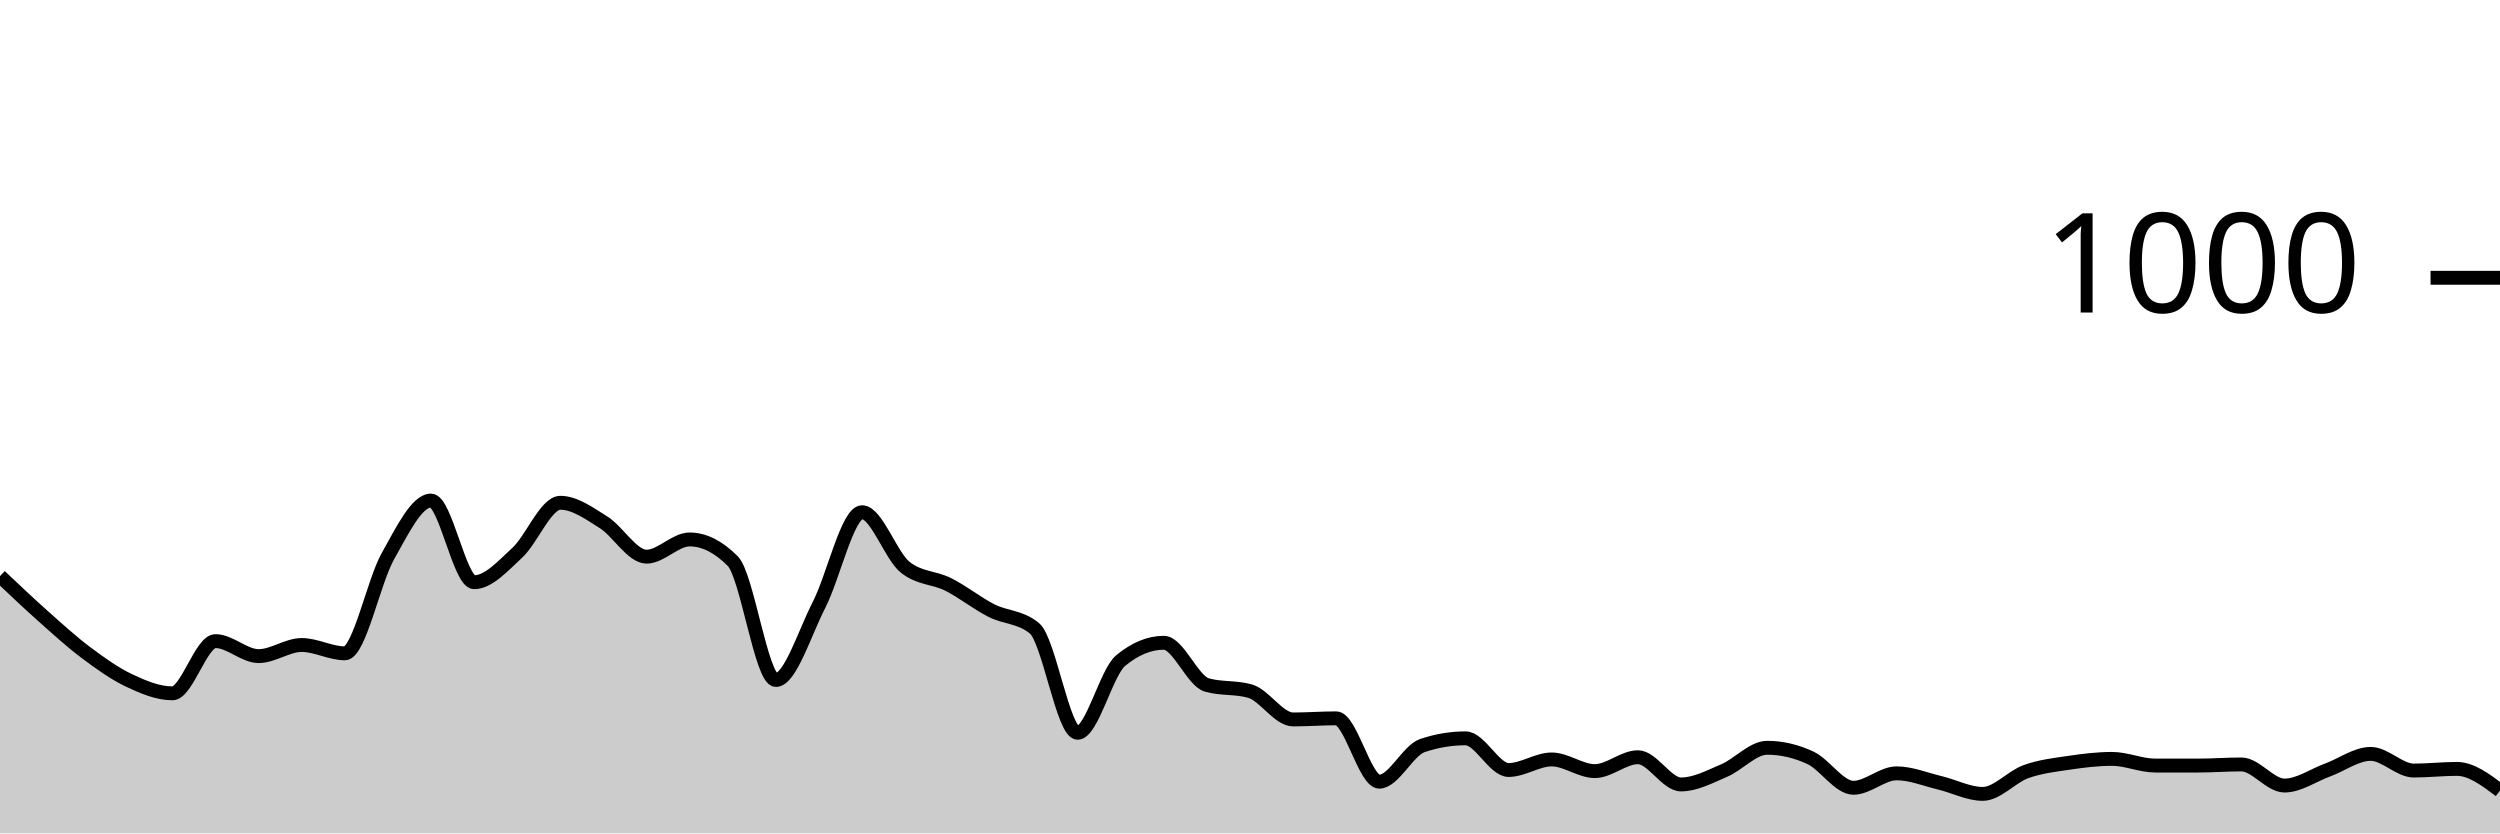
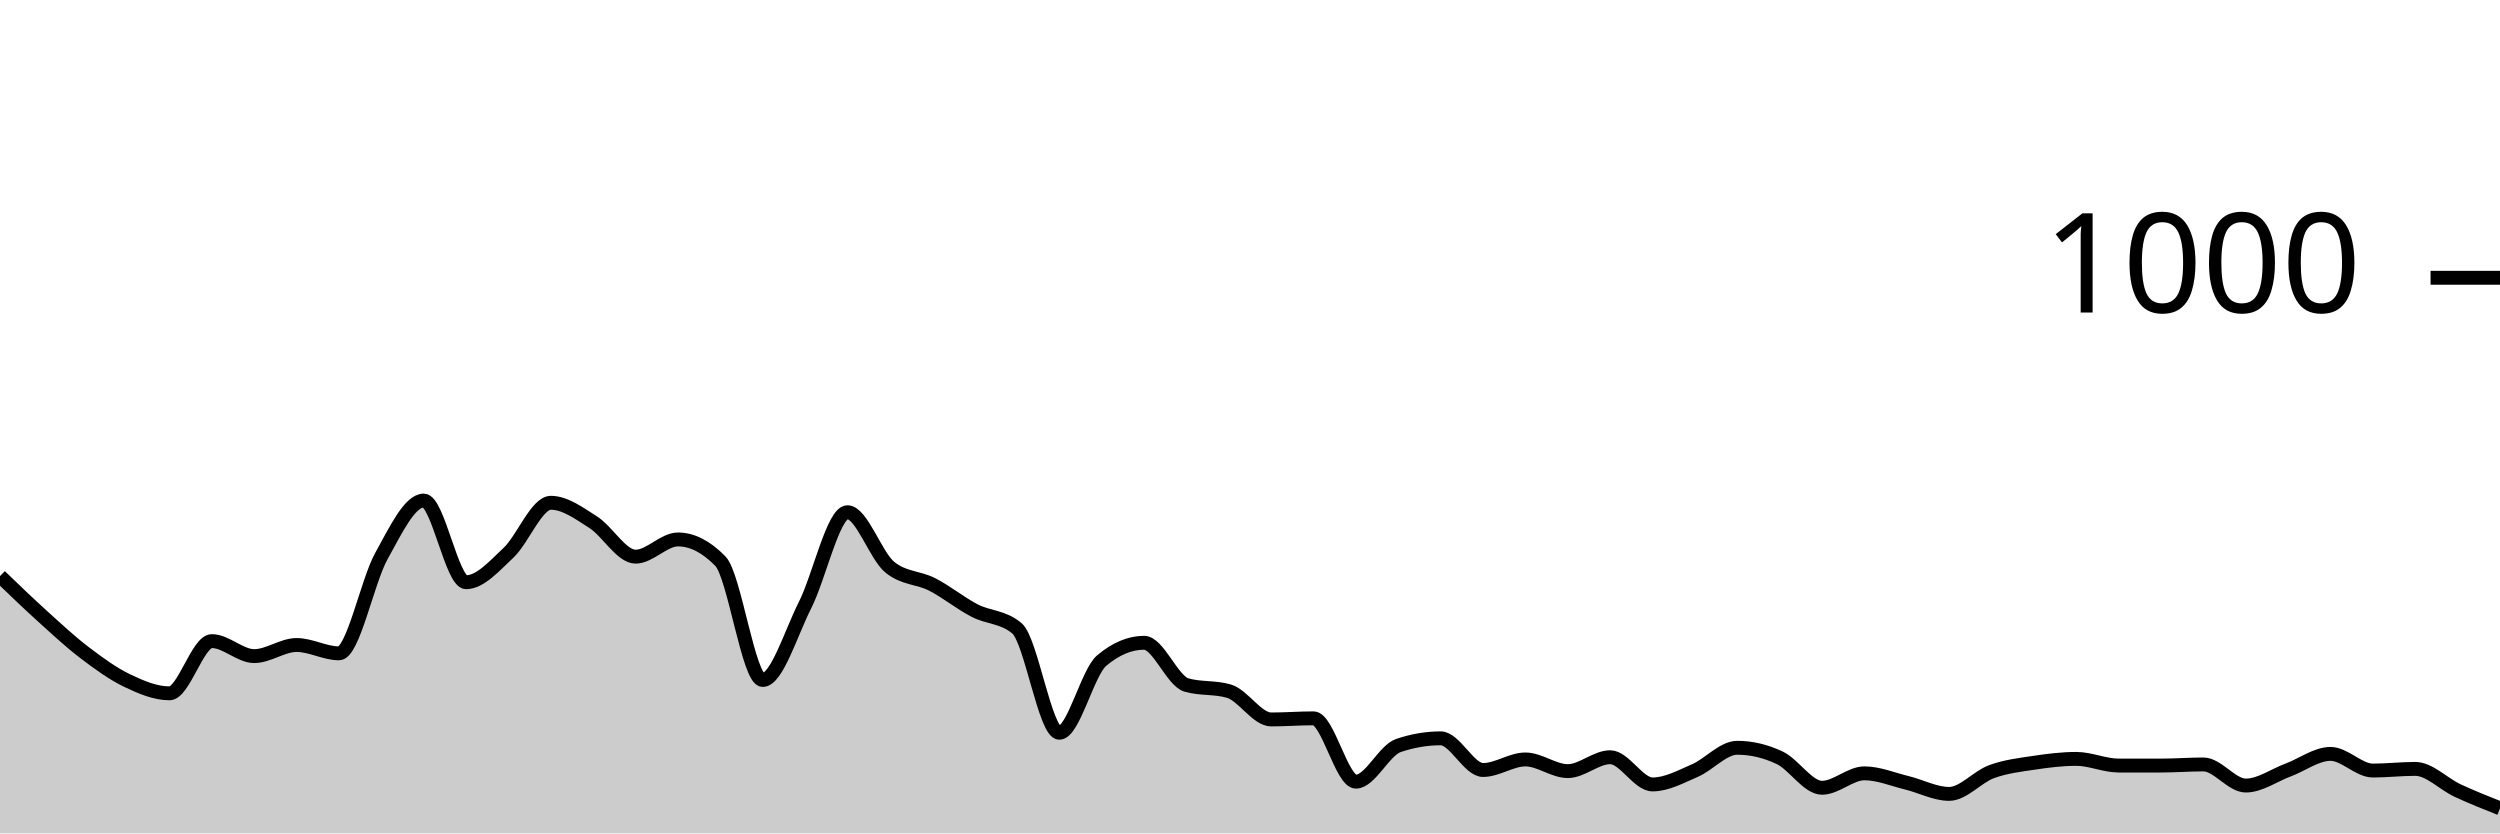
<svg xmlns="http://www.w3.org/2000/svg" viewBox="0 0 180 60">
  <g transform="translate(0,20)">
-     <path class="area" fill="rgba(0, 0, 0, 0.2)" d="M0,21.48C1.034,22.46,2.069,23.44,3.103,24.36C4.138,25.28,5.172,26.227,6.207,27C7.241,27.773,8.276,28.513,9.31,29C10.345,29.487,11.379,29.92,12.414,29.92C13.448,29.92,14.483,26.16,15.517,26.16C16.552,26.16,17.586,27.24,18.621,27.24C19.655,27.24,20.69,26.44,21.724,26.44C22.759,26.44,23.793,27.04,24.828,27.04C25.862,27.04,26.897,21.873,27.931,20.04C28.966,18.207,30,16.04,31.034,16.04C32.069,16.04,33.103,21.92,34.138,21.92C35.172,21.92,36.207,20.753,37.241,19.8C38.276,18.847,39.31,16.2,40.345,16.2C41.379,16.2,42.414,16.953,43.448,17.6C44.483,18.247,45.517,20.08,46.552,20.08C47.586,20.08,48.621,18.84,49.655,18.84C50.69,18.84,51.724,19.36,52.759,20.4C53.793,21.44,54.828,28.96,55.862,28.96C56.897,28.96,57.931,25.573,58.966,23.56C60,21.547,61.034,16.88,62.069,16.88C63.103,16.88,64.138,20.013,65.172,20.84C66.207,21.667,67.241,21.56,68.276,22.08C69.31,22.6,70.345,23.433,71.379,23.96C72.414,24.487,73.448,24.387,74.483,25.24C75.517,26.093,76.552,32.76,77.586,32.76C78.621,32.76,79.655,28.413,80.69,27.56C81.724,26.707,82.759,26.28,83.793,26.28C84.828,26.28,85.862,29.027,86.897,29.32C87.931,29.613,88.966,29.467,90,29.76C91.034,30.053,92.069,31.8,93.103,31.8C94.138,31.8,95.172,31.72,96.207,31.72C97.241,31.72,98.276,36.28,99.31,36.28C100.345,36.28,101.379,34.027,102.414,33.68C103.448,33.333,104.483,33.16,105.517,33.16C106.552,33.16,107.586,35.44,108.621,35.44C109.655,35.44,110.69,34.68,111.724,34.68C112.759,34.68,113.793,35.52,114.828,35.52C115.862,35.52,116.897,34.52,117.931,34.52C118.966,34.52,120,36.48,121.034,36.48C122.069,36.48,123.103,35.92,124.138,35.48C125.172,35.04,126.207,33.84,127.241,33.84C128.276,33.84,129.31,34.08,130.345,34.56C131.379,35.04,132.414,36.72,133.448,36.72C134.483,36.72,135.517,35.68,136.552,35.68C137.586,35.68,138.621,36.113,139.655,36.36C140.69,36.607,141.724,37.16,142.759,37.16C143.793,37.16,144.828,35.933,145.862,35.56C146.897,35.187,147.931,35.073,148.966,34.92C150,34.767,151.034,34.64,152.069,34.64C153.103,34.64,154.138,35.12,155.172,35.12C156.207,35.12,157.241,35.12,158.276,35.12C159.31,35.12,160.345,35.04,161.379,35.04C162.414,35.04,163.448,36.56,164.483,36.56C165.517,36.56,166.552,35.82,167.586,35.44C168.621,35.06,169.655,34.28,170.69,34.28C171.724,34.28,172.759,35.48,173.793,35.48C174.828,35.48,175.862,35.36,176.897,35.36C177.931,35.36,178.966,36.14,180,36.92L180,40C178.966,40,177.931,40,176.897,40C175.862,40,174.828,40,173.793,40C172.759,40,171.724,40,170.69,40C169.655,40,168.621,40,167.586,40C166.552,40,165.517,40,164.483,40C163.448,40,162.414,40,161.379,40C160.345,40,159.31,40,158.276,40C157.241,40,156.207,40,155.172,40C154.138,40,153.103,40,152.069,40C151.034,40,150,40,148.966,40C147.931,40,146.897,40,145.862,40C144.828,40,143.793,40,142.759,40C141.724,40,140.69,40,139.655,40C138.621,40,137.586,40,136.552,40C135.517,40,134.483,40,133.448,40C132.414,40,131.379,40,130.345,40C129.31,40,128.276,40,127.241,40C126.207,40,125.172,40,124.138,40C123.103,40,122.069,40,121.034,40C120,40,118.966,40,117.931,40C116.897,40,115.862,40,114.828,40C113.793,40,112.759,40,111.724,40C110.69,40,109.655,40,108.621,40C107.586,40,106.552,40,105.517,40C104.483,40,103.448,40,102.414,40C101.379,40,100.345,40,99.31,40C98.276,40,97.241,40,96.207,40C95.172,40,94.138,40,93.103,40C92.069,40,91.034,40,90,40C88.966,40,87.931,40,86.897,40C85.862,40,84.828,40,83.793,40C82.759,40,81.724,40,80.69,40C79.655,40,78.621,40,77.586,40C76.552,40,75.517,40,74.483,40C73.448,40,72.414,40,71.379,40C70.345,40,69.31,40,68.276,40C67.241,40,66.207,40,65.172,40C64.138,40,63.103,40,62.069,40C61.034,40,60,40,58.966,40C57.931,40,56.897,40,55.862,40C54.828,40,53.793,40,52.759,40C51.724,40,50.69,40,49.655,40C48.621,40,47.586,40,46.552,40C45.517,40,44.483,40,43.448,40C42.414,40,41.379,40,40.345,40C39.31,40,38.276,40,37.241,40C36.207,40,35.172,40,34.138,40C33.103,40,32.069,40,31.034,40C30,40,28.966,40,27.931,40C26.897,40,25.862,40,24.828,40C23.793,40,22.759,40,21.724,40C20.69,40,19.655,40,18.621,40C17.586,40,16.552,40,15.517,40C14.483,40,13.448,40,12.414,40C11.379,40,10.345,40,9.31,40C8.276,40,7.241,40,6.207,40C5.172,40,4.138,40,3.103,40C2.069,40,1.034,40,0,40Z" />
-     <path class="line" stroke="black" fill="none" d="M0,21.48C1.034,22.46,2.069,23.44,3.103,24.36C4.138,25.28,5.172,26.227,6.207,27C7.241,27.773,8.276,28.513,9.31,29C10.345,29.487,11.379,29.92,12.414,29.92C13.448,29.92,14.483,26.16,15.517,26.16C16.552,26.16,17.586,27.24,18.621,27.24C19.655,27.24,20.69,26.44,21.724,26.44C22.759,26.44,23.793,27.04,24.828,27.04C25.862,27.04,26.897,21.873,27.931,20.04C28.966,18.207,30,16.04,31.034,16.04C32.069,16.04,33.103,21.92,34.138,21.92C35.172,21.92,36.207,20.753,37.241,19.8C38.276,18.847,39.31,16.2,40.345,16.2C41.379,16.2,42.414,16.953,43.448,17.6C44.483,18.247,45.517,20.08,46.552,20.08C47.586,20.08,48.621,18.84,49.655,18.84C50.69,18.84,51.724,19.36,52.759,20.4C53.793,21.44,54.828,28.96,55.862,28.96C56.897,28.96,57.931,25.573,58.966,23.56C60,21.547,61.034,16.88,62.069,16.88C63.103,16.88,64.138,20.013,65.172,20.84C66.207,21.667,67.241,21.56,68.276,22.08C69.31,22.6,70.345,23.433,71.379,23.96C72.414,24.487,73.448,24.387,74.483,25.24C75.517,26.093,76.552,32.76,77.586,32.76C78.621,32.76,79.655,28.413,80.69,27.56C81.724,26.707,82.759,26.28,83.793,26.28C84.828,26.28,85.862,29.027,86.897,29.32C87.931,29.613,88.966,29.467,90,29.76C91.034,30.053,92.069,31.8,93.103,31.8C94.138,31.8,95.172,31.72,96.207,31.72C97.241,31.72,98.276,36.28,99.31,36.28C100.345,36.28,101.379,34.027,102.414,33.68C103.448,33.333,104.483,33.16,105.517,33.16C106.552,33.16,107.586,35.44,108.621,35.44C109.655,35.44,110.69,34.68,111.724,34.68C112.759,34.68,113.793,35.52,114.828,35.52C115.862,35.52,116.897,34.52,117.931,34.52C118.966,34.52,120,36.48,121.034,36.48C122.069,36.48,123.103,35.92,124.138,35.48C125.172,35.04,126.207,33.84,127.241,33.84C128.276,33.84,129.31,34.08,130.345,34.56C131.379,35.04,132.414,36.72,133.448,36.72C134.483,36.72,135.517,35.68,136.552,35.68C137.586,35.68,138.621,36.113,139.655,36.36C140.69,36.607,141.724,37.16,142.759,37.16C143.793,37.16,144.828,35.933,145.862,35.56C146.897,35.187,147.931,35.073,148.966,34.92C150,34.767,151.034,34.64,152.069,34.64C153.103,34.64,154.138,35.12,155.172,35.12C156.207,35.12,157.241,35.12,158.276,35.12C159.31,35.12,160.345,35.04,161.379,35.04C162.414,35.04,163.448,36.56,164.483,36.56C165.517,36.56,166.552,35.82,167.586,35.44C168.621,35.06,169.655,34.28,170.69,34.28C171.724,34.28,172.759,35.48,173.793,35.48C174.828,35.48,175.862,35.36,176.897,35.36C177.931,35.36,178.966,36.14,180,36.92" />
+     <path class="area" fill="rgba(0, 0, 0, 0.2)" d="M0,21.48C1.017,22.46,2.034,23.44,3.051,24.36C4.068,25.28,5.085,26.227,6.102,27C7.119,27.773,8.136,28.513,9.153,29C10.169,29.487,11.186,29.92,12.203,29.92C13.22,29.92,14.237,26.16,15.254,26.16C16.271,26.16,17.288,27.24,18.305,27.24C19.322,27.24,20.339,26.44,21.356,26.44C22.373,26.44,23.39,27.04,24.407,27.04C25.424,27.04,26.441,21.873,27.458,20.04C28.475,18.207,29.492,16.04,30.508,16.04C31.525,16.04,32.542,21.92,33.559,21.92C34.576,21.92,35.593,20.753,36.61,19.8C37.627,18.847,38.644,16.2,39.661,16.2C40.678,16.2,41.695,16.953,42.712,17.6C43.729,18.247,44.746,20.08,45.763,20.08C46.78,20.08,47.797,18.84,48.814,18.84C49.831,18.84,50.847,19.36,51.864,20.4C52.881,21.44,53.898,28.96,54.915,28.96C55.932,28.96,56.949,25.573,57.966,23.56C58.983,21.547,60,16.88,61.017,16.88C62.034,16.88,63.051,20.013,64.068,20.84C65.085,21.667,66.102,21.56,67.119,22.08C68.136,22.6,69.153,23.433,70.169,23.96C71.186,24.487,72.203,24.387,73.22,25.24C74.237,26.093,75.254,32.76,76.271,32.76C77.288,32.76,78.305,28.413,79.322,27.56C80.339,26.707,81.356,26.28,82.373,26.28C83.39,26.28,84.407,29.027,85.424,29.32C86.441,29.613,87.458,29.467,88.475,29.76C89.492,30.053,90.508,31.8,91.525,31.8C92.542,31.8,93.559,31.72,94.576,31.72C95.593,31.72,96.61,36.28,97.627,36.28C98.644,36.28,99.661,34.027,100.678,33.68C101.695,33.333,102.712,33.16,103.729,33.16C104.746,33.16,105.763,35.44,106.78,35.44C107.797,35.44,108.814,34.68,109.831,34.68C110.847,34.68,111.864,35.52,112.881,35.52C113.898,35.52,114.915,34.52,115.932,34.52C116.949,34.52,117.966,36.48,118.983,36.48C120,36.48,121.017,35.92,122.034,35.48C123.051,35.04,124.068,33.84,125.085,33.84C126.102,33.84,127.119,34.08,128.136,34.56C129.153,35.04,130.169,36.72,131.186,36.72C132.203,36.72,133.22,35.68,134.237,35.68C135.254,35.68,136.271,36.113,137.288,36.36C138.305,36.607,139.322,37.16,140.339,37.16C141.356,37.16,142.373,35.933,143.39,35.56C144.407,35.187,145.424,35.073,146.441,34.92C147.458,34.767,148.475,34.64,149.492,34.64C150.508,34.64,151.525,35.12,152.542,35.12C153.559,35.12,154.576,35.12,155.593,35.12C156.61,35.12,157.627,35.04,158.644,35.04C159.661,35.04,160.678,36.56,161.695,36.56C162.712,36.56,163.729,35.82,164.746,35.44C165.763,35.06,166.78,34.28,167.797,34.28C168.814,34.28,169.831,35.48,170.847,35.48C171.864,35.48,172.881,35.36,173.898,35.36C174.915,35.36,175.932,36.447,176.949,36.92C177.966,37.393,178.983,37.797,180,38.2L180,40C178.983,40,177.966,40,176.949,40C175.932,40,174.915,40,173.898,40C172.881,40,171.864,40,170.847,40C169.831,40,168.814,40,167.797,40C166.78,40,165.763,40,164.746,40C163.729,40,162.712,40,161.695,40C160.678,40,159.661,40,158.644,40C157.627,40,156.61,40,155.593,40C154.576,40,153.559,40,152.542,40C151.525,40,150.508,40,149.492,40C148.475,40,147.458,40,146.441,40C145.424,40,144.407,40,143.39,40C142.373,40,141.356,40,140.339,40C139.322,40,138.305,40,137.288,40C136.271,40,135.254,40,134.237,40C133.22,40,132.203,40,131.186,40C130.169,40,129.153,40,128.136,40C127.119,40,126.102,40,125.085,40C124.068,40,123.051,40,122.034,40C121.017,40,120,40,118.983,40C117.966,40,116.949,40,115.932,40C114.915,40,113.898,40,112.881,40C111.864,40,110.847,40,109.831,40C108.814,40,107.797,40,106.78,40C105.763,40,104.746,40,103.729,40C102.712,40,101.695,40,100.678,40C99.661,40,98.644,40,97.627,40C96.61,40,95.593,40,94.576,40C93.559,40,92.542,40,91.525,40C90.508,40,89.492,40,88.475,40C87.458,40,86.441,40,85.424,40C84.407,40,83.39,40,82.373,40C81.356,40,80.339,40,79.322,40C78.305,40,77.288,40,76.271,40C75.254,40,74.237,40,73.22,40C72.203,40,71.186,40,70.169,40C69.153,40,68.136,40,67.119,40C66.102,40,65.085,40,64.068,40C63.051,40,62.034,40,61.017,40C60,40,58.983,40,57.966,40C56.949,40,55.932,40,54.915,40C53.898,40,52.881,40,51.864,40C50.847,40,49.831,40,48.814,40C47.797,40,46.78,40,45.763,40C44.746,40,43.729,40,42.712,40C41.695,40,40.678,40,39.661,40C38.644,40,37.627,40,36.61,40C35.593,40,34.576,40,33.559,40C32.542,40,31.525,40,30.508,40C29.492,40,28.475,40,27.458,40C26.441,40,25.424,40,24.407,40C23.39,40,22.373,40,21.356,40C20.339,40,19.322,40,18.305,40C17.288,40,16.271,40,15.254,40C14.237,40,13.22,40,12.203,40C11.186,40,10.169,40,9.153,40C8.136,40,7.119,40,6.102,40C5.085,40,4.068,40,3.051,40C2.034,40,1.017,40,0,40Z" />
+     <path class="line" stroke="black" fill="none" d="M0,21.48C1.017,22.46,2.034,23.44,3.051,24.36C4.068,25.28,5.085,26.227,6.102,27C7.119,27.773,8.136,28.513,9.153,29C10.169,29.487,11.186,29.92,12.203,29.92C13.22,29.92,14.237,26.16,15.254,26.16C16.271,26.16,17.288,27.24,18.305,27.24C19.322,27.24,20.339,26.44,21.356,26.44C22.373,26.44,23.39,27.04,24.407,27.04C25.424,27.04,26.441,21.873,27.458,20.04C28.475,18.207,29.492,16.04,30.508,16.04C31.525,16.04,32.542,21.92,33.559,21.92C34.576,21.92,35.593,20.753,36.61,19.8C37.627,18.847,38.644,16.2,39.661,16.2C40.678,16.2,41.695,16.953,42.712,17.6C43.729,18.247,44.746,20.08,45.763,20.08C46.78,20.08,47.797,18.84,48.814,18.84C49.831,18.84,50.847,19.36,51.864,20.4C52.881,21.44,53.898,28.96,54.915,28.96C55.932,28.96,56.949,25.573,57.966,23.56C58.983,21.547,60,16.88,61.017,16.88C62.034,16.88,63.051,20.013,64.068,20.84C65.085,21.667,66.102,21.56,67.119,22.08C68.136,22.6,69.153,23.433,70.169,23.96C71.186,24.487,72.203,24.387,73.22,25.24C74.237,26.093,75.254,32.76,76.271,32.76C77.288,32.76,78.305,28.413,79.322,27.56C80.339,26.707,81.356,26.28,82.373,26.28C83.39,26.28,84.407,29.027,85.424,29.32C86.441,29.613,87.458,29.467,88.475,29.76C89.492,30.053,90.508,31.8,91.525,31.8C92.542,31.8,93.559,31.72,94.576,31.72C95.593,31.72,96.61,36.28,97.627,36.28C98.644,36.28,99.661,34.027,100.678,33.68C101.695,33.333,102.712,33.16,103.729,33.16C104.746,33.16,105.763,35.44,106.78,35.44C107.797,35.44,108.814,34.68,109.831,34.68C110.847,34.68,111.864,35.52,112.881,35.52C113.898,35.52,114.915,34.52,115.932,34.52C116.949,34.52,117.966,36.48,118.983,36.48C120,36.48,121.017,35.92,122.034,35.48C123.051,35.04,124.068,33.84,125.085,33.84C126.102,33.84,127.119,34.08,128.136,34.56C129.153,35.04,130.169,36.72,131.186,36.72C132.203,36.72,133.22,35.68,134.237,35.68C135.254,35.68,136.271,36.113,137.288,36.36C138.305,36.607,139.322,37.16,140.339,37.16C141.356,37.16,142.373,35.933,143.39,35.56C144.407,35.187,145.424,35.073,146.441,34.92C147.458,34.767,148.475,34.64,149.492,34.64C150.508,34.64,151.525,35.12,152.542,35.12C153.559,35.12,154.576,35.12,155.593,35.12C156.61,35.12,157.627,35.04,158.644,35.04C159.661,35.04,160.678,36.56,161.695,36.56C162.712,36.56,163.729,35.82,164.746,35.44C165.763,35.06,166.78,34.28,167.797,34.28C168.814,34.28,169.831,35.48,170.847,35.48C171.864,35.48,172.881,35.36,173.898,35.36C174.915,35.36,175.932,36.447,176.949,36.92C177.966,37.393,178.983,37.797,180,38.2" />
    <path class="axis-ceiling" stroke-width="1" stroke="black" fill="none" d="M175,0L180,0" />
    <text class="axis-ceiling-label" font-family="sans-serif" text-anchor="end" font-size="10px" x="170" y="2.5">1000</text>
  </g>
</svg>
